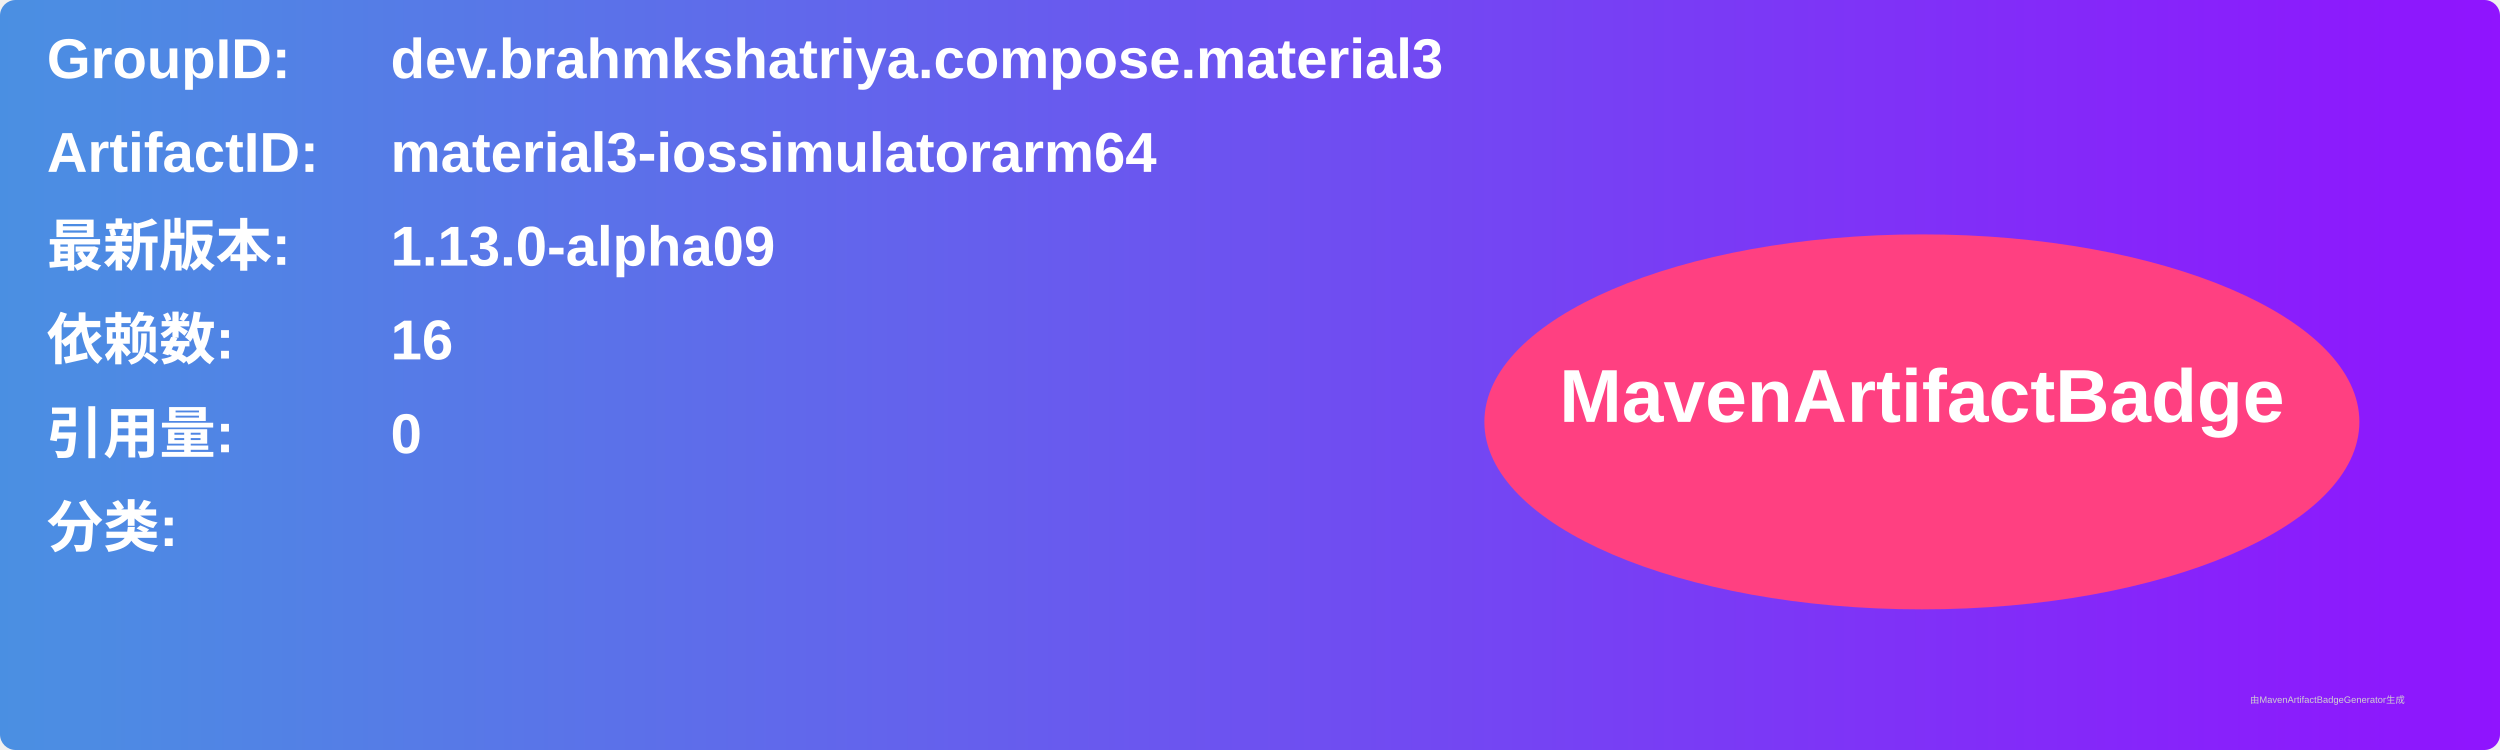
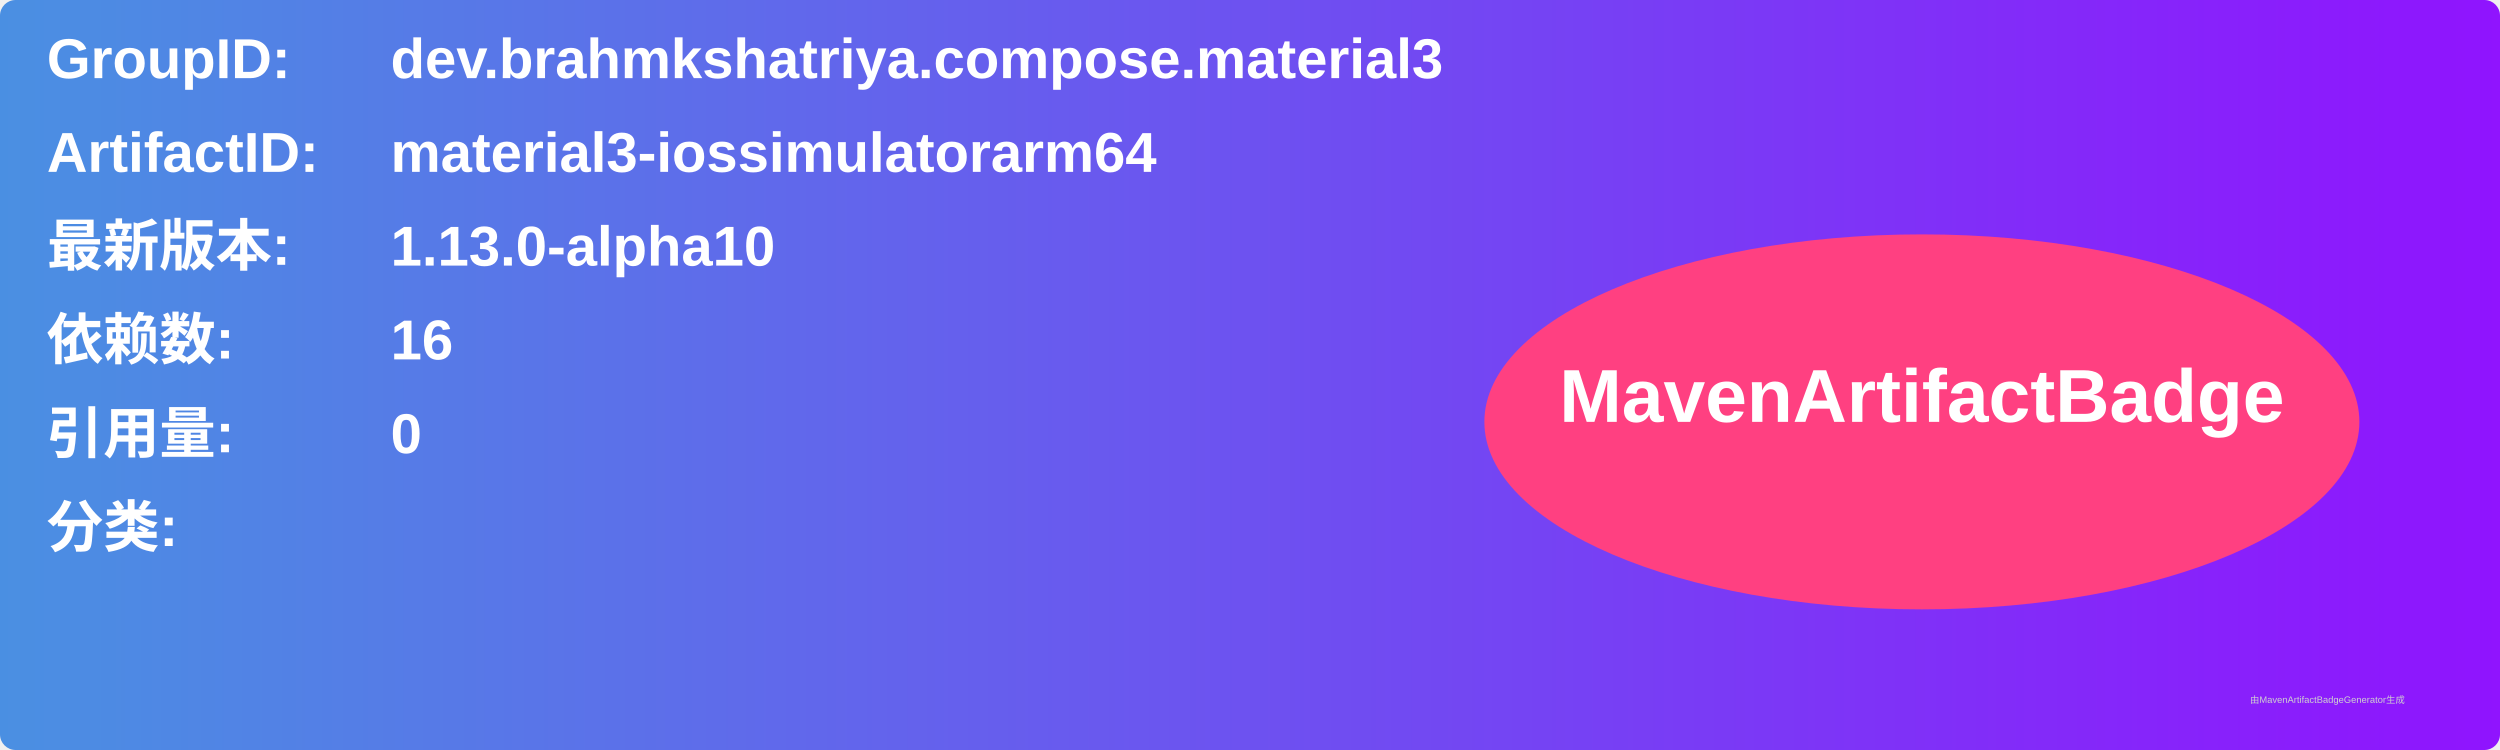
<svg xmlns="http://www.w3.org/2000/svg" width="800" height="240" viewBox="0 0 800 240">
  <linearGradient id="grad" x1="0%" y1="0%" x2="100%" y2="0%">
    <stop offset="0%" stop-color="#4a90e2" />
    <stop offset="100%" stop-color="#9013fe" />
  </linearGradient>
  <rect width="100%" height="100%" rx="5" ry="5" fill="url(#grad)" />
  <g transform="translate(15, 15)">
    <text x="0" y="10" font-family="Arial" font-size="18" fill="white" font-weight="bold" width="260">GroupID:</text>
    <text x="110" y="10" font-family="Arial" font-size="18" fill="white" font-weight="bold" width="460">dev.brahmkshatriya.compose.material3</text>
    <text x="0" y="40" font-family="Arial" font-size="18" fill="white" font-weight="bold" width="260">ArtifactID:</text>
    <text x="110" y="40" font-family="Arial" font-size="18" fill="white" font-weight="bold" width="460">material3-iossimulatorarm64</text>
    <text x="0" y="70" font-family="Arial" font-size="18" fill="white" font-weight="bold">最新版本:</text>
    <text x="110" y="70" font-family="Arial" font-size="18" fill="white" font-weight="bold">
-       <tspan font-weight="bold">1.13.0-alpha09</tspan>
+       <tspan font-weight="bold">1.13.0-alpha10</tspan>
    </text>
    <text x="0" y="100" font-family="Arial" font-size="18" fill="white" font-weight="bold">依赖数: </text>
    <text x="110" y="100" font-family="Arial" font-size="18" fill="white">
      <tspan font-weight="bold">16</tspan>
    </text>
    <text x="0" y="130" font-family="Arial" font-size="18" fill="white" font-weight="bold">引用量: </text>
    <text x="110" y="130" font-family="Arial" font-size="18" fill="white">
      <tspan font-weight="bold">0</tspan>
    </text>
    <text x="0" y="160" font-family="Arial" font-size="18" fill="white" font-weight="bold">分类:</text>
    <text x="10" y="190" font-family="Arial" font-size="10" fill="white">
      <tspan font-weight="bold" />
    </text>
    <ellipse cx="600" cy="120" rx="140" ry="60" fill="#ff4081" />
    <text x="600" y="120" text-anchor="middle" font-family="Arial" font-size="24" fill="white" font-weight="bold">MavenArtifactBadge</text>
  </g>
  <text x="720" y="225" font-family="Arial" font-size="3" fill="#d0d0d0">由MavenArtifactBadgeGenerator生成</text>
</svg>
